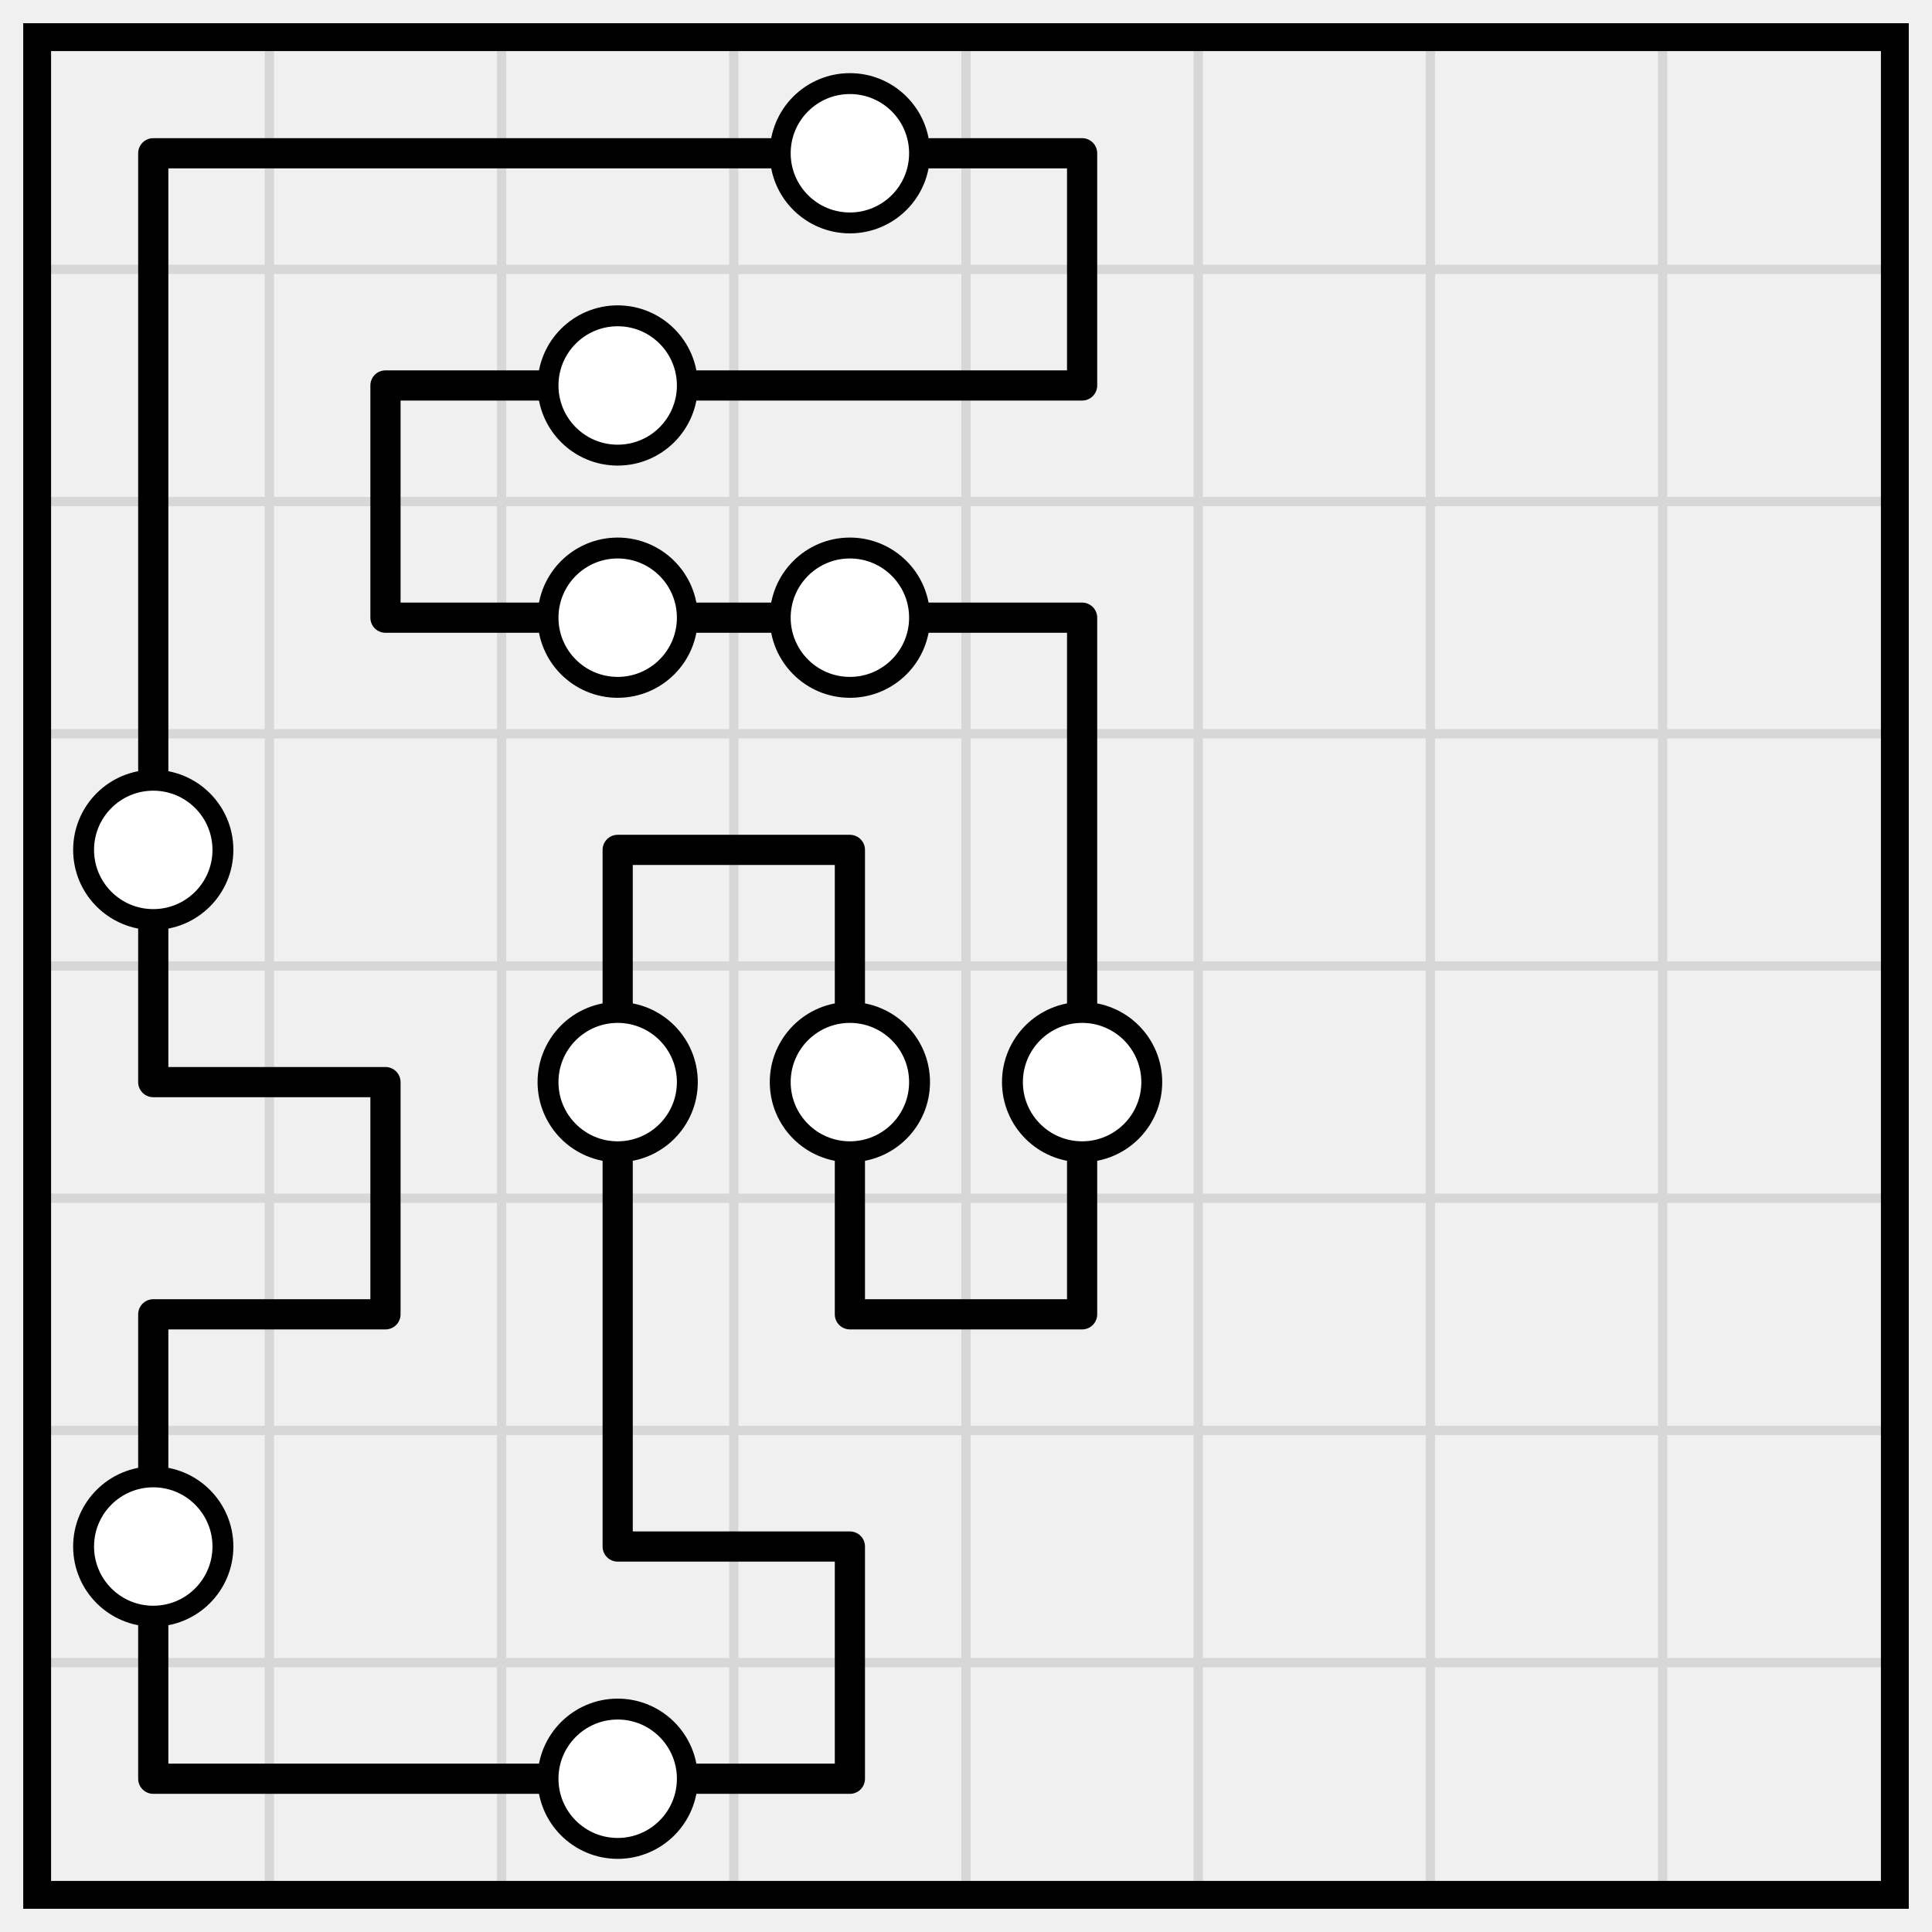
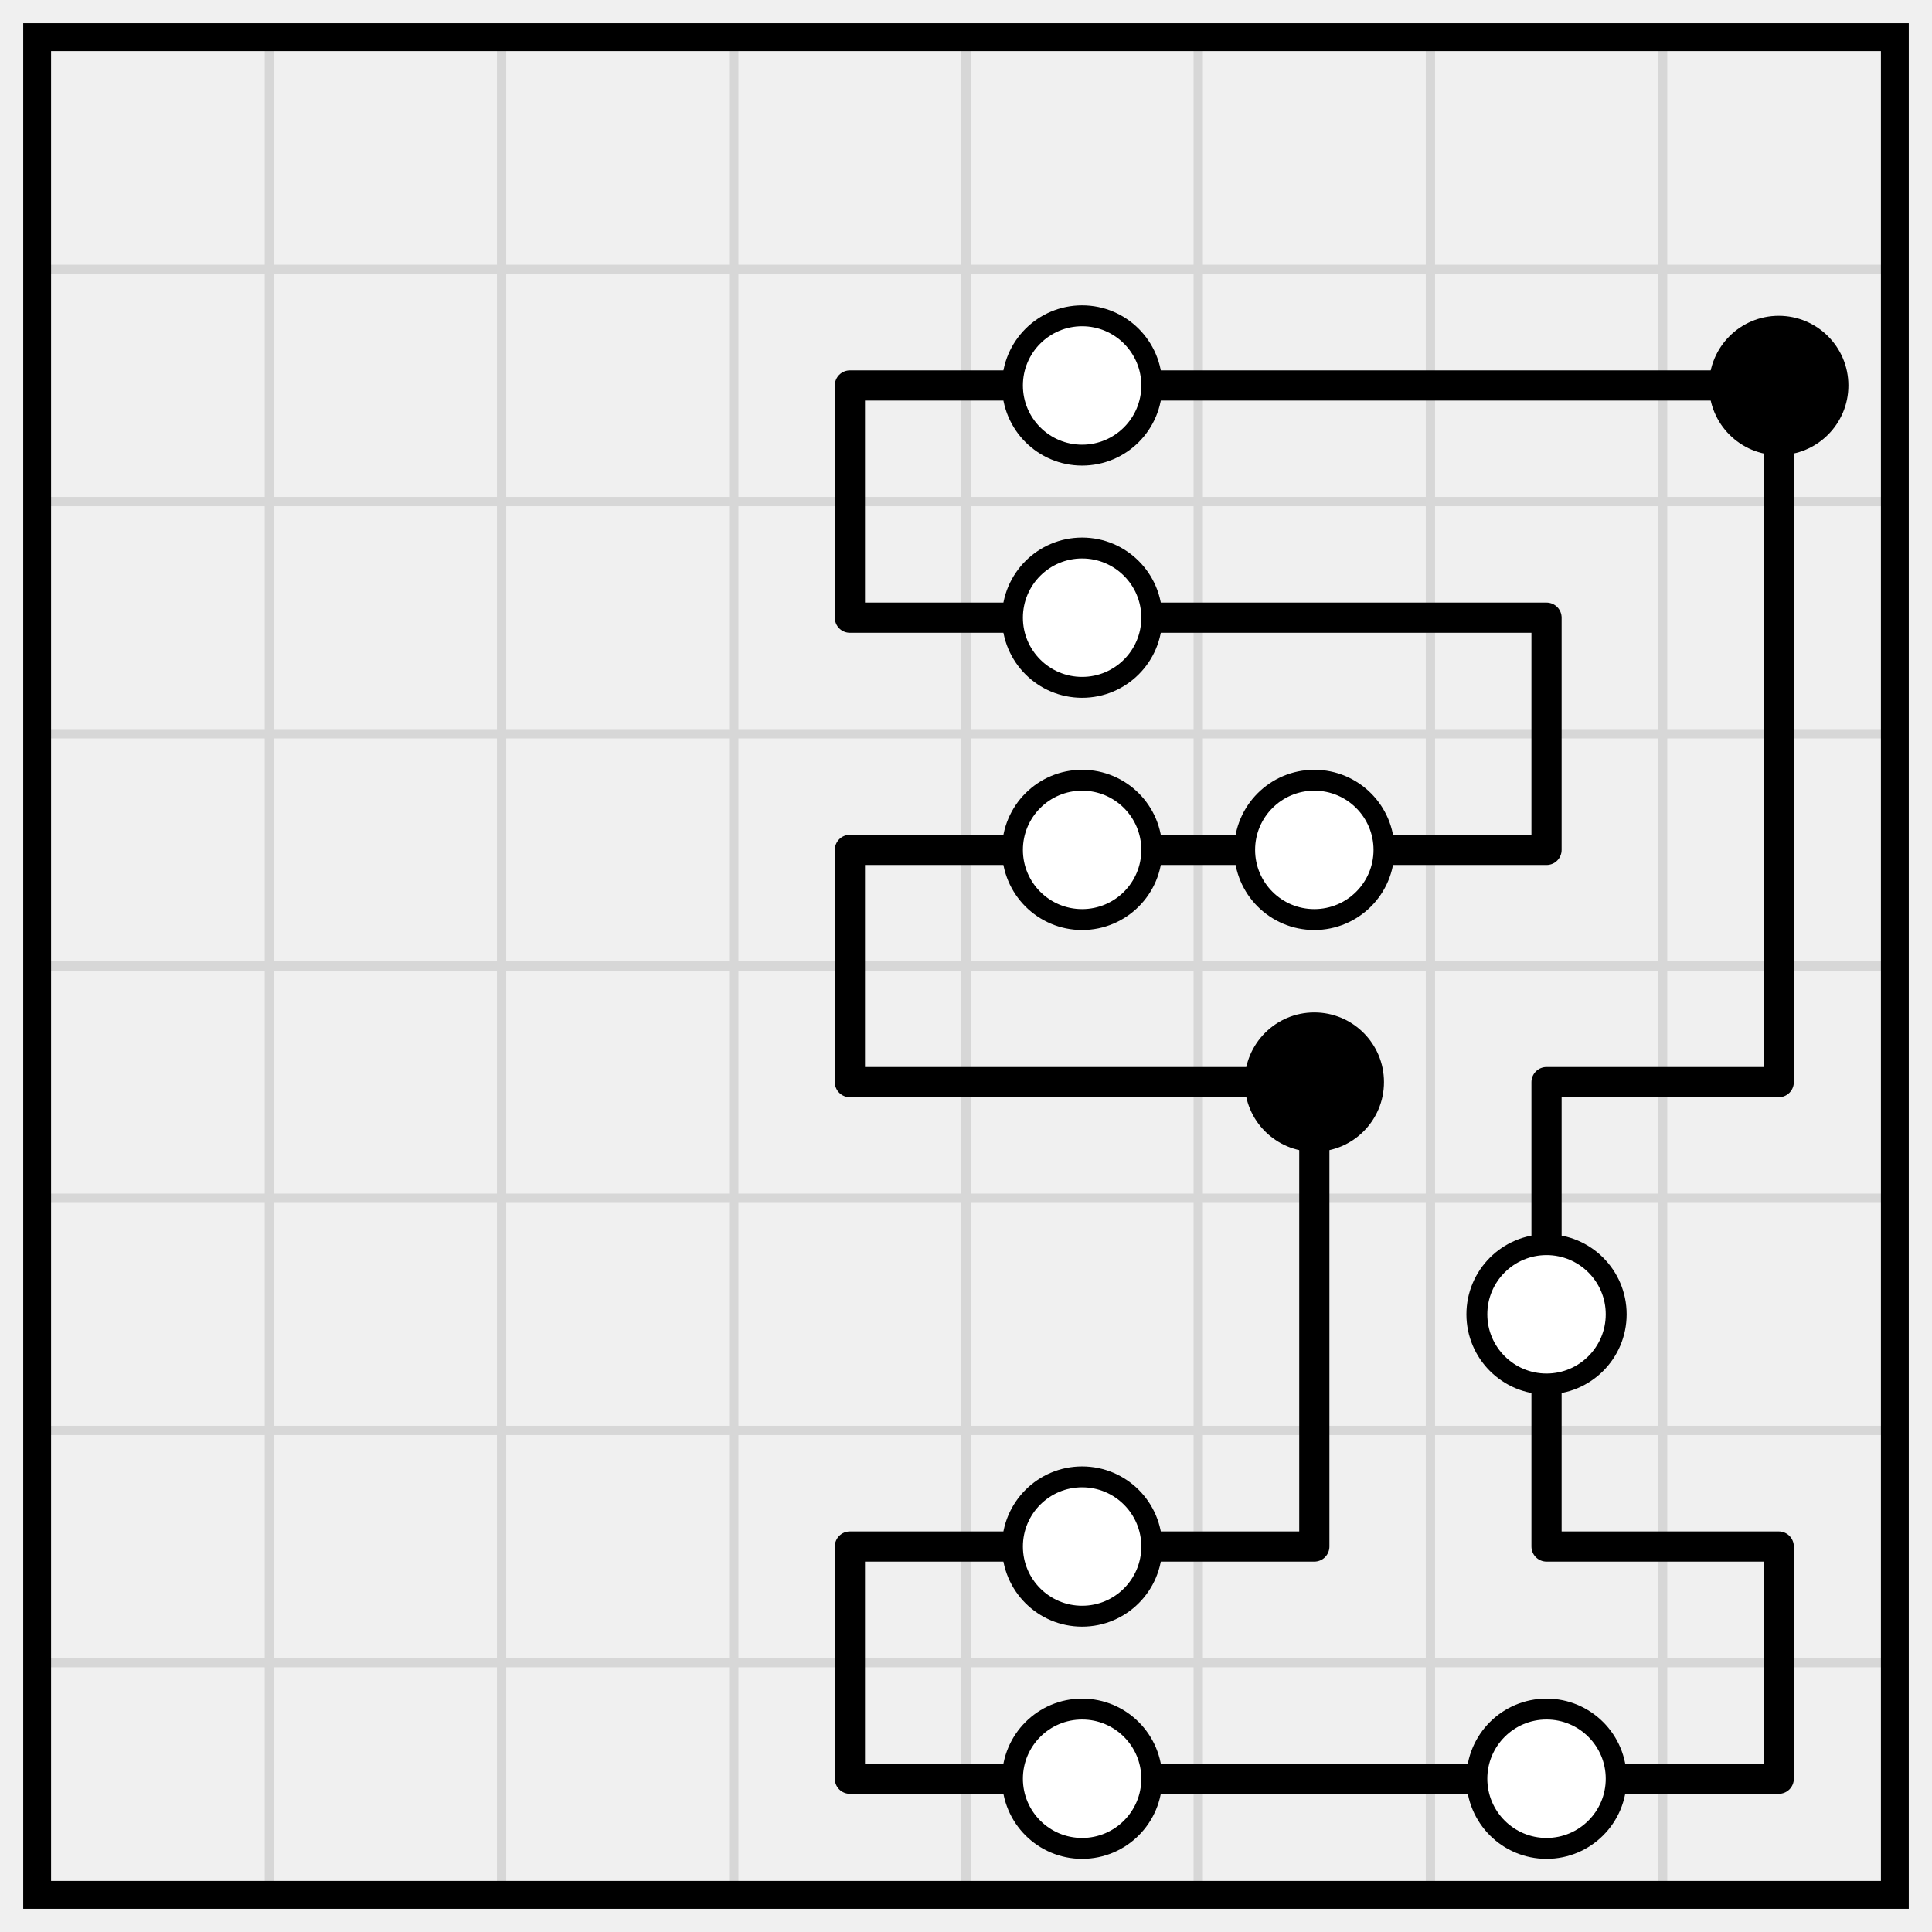
<svg xmlns="http://www.w3.org/2000/svg" class="p" viewBox="0 0 832 832" preserveAspectRatio="xMidYMid meet" shape-rendering="geometricPrecision">
  <path d="M16 116H816M16 216H816M16 316H816M16 416H816M16 516H816M16 616H816M16 716H816M116 16V816M216 16V816M316 16V816M416 16V816M516 16V816M616 16V816M716 16V816" fill="none" stroke="#d7d7d7" stroke-width="4" stroke-linecap="square" />
  <rect x="16" y="16" width="800" height="800" fill="none" stroke="#000" stroke-width="12" />
-   <path d="M66 66H166M166 66H266M266 66H366M366 66H466M166 166H266M266 166H366M366 166H466M166 266H266M266 266H366M366 266H466M266 366H366M66 466H166M66 566H166M366 566H466M266 666H366M66 766H166M166 766H266M266 766H366M66 66V166M466 66V166M66 166V266M166 166V266M66 266V366M466 266V366M66 366V466M266 366V466M366 366V466M466 366V466M166 466V566M266 466V566M366 466V566M466 466V566M66 566V666M266 566V666M66 666V766M366 666V766" fill="none" stroke="#000" stroke-width="13" stroke-linecap="round" />
+   <path d="M366 166H466M466 166H566M566 166H666M666 166H766M366 266H466M466 266H566M566 266H666M366 366H466M466 366H566M566 366H666M366 466H466M466 466H566M666 466H766M366 666H466M466 666H566M666 666H766M366 766H466M466 766H566M566 766H666M666 766H766M366 166V266M766 166V266M666 266V366M766 266V366M366 366V466M766 366V466M566 466V566M666 466V566M566 566V666M666 566V666M366 666V766M766 666V766" fill="none" stroke="#000" stroke-width="13" stroke-linecap="round" />
+   <circle cx="466" cy="166" r="30" fill="#fff" stroke="#000" stroke-width="9" />
+   <circle cx="766" cy="166" r="30" fill="#000" />
  <g fill="#fff" stroke="#000" stroke-width="9">
-     <circle cx="366" cy="66" r="30" />
-     <circle cx="266" cy="166" r="30" />
-     <circle cx="266" cy="266" r="30" />
-     <circle cx="366" cy="266" r="30" />
-     <circle cx="66" cy="366" r="30" />
-     <circle cx="266" cy="466" r="30" />
-     <circle cx="366" cy="466" r="30" />
-     <circle cx="466" cy="466" r="30" />
-     <circle cx="66" cy="666" r="30" />
-     <circle cx="266" cy="766" r="30" />
+     <circle cx="466" cy="266" r="30" />
+     <circle cx="466" cy="366" r="30" />
+     <circle cx="566" cy="366" r="30" />
+   </g>
+   <circle cx="566" cy="466" r="30" fill="#000" />
+   <g fill="#fff" stroke="#000" stroke-width="9">
+     <circle cx="666" cy="566" r="30" />
+     <circle cx="466" cy="666" r="30" />
+     <circle cx="466" cy="766" r="30" />
+     <circle cx="666" cy="766" r="30" />
  </g>
</svg>
